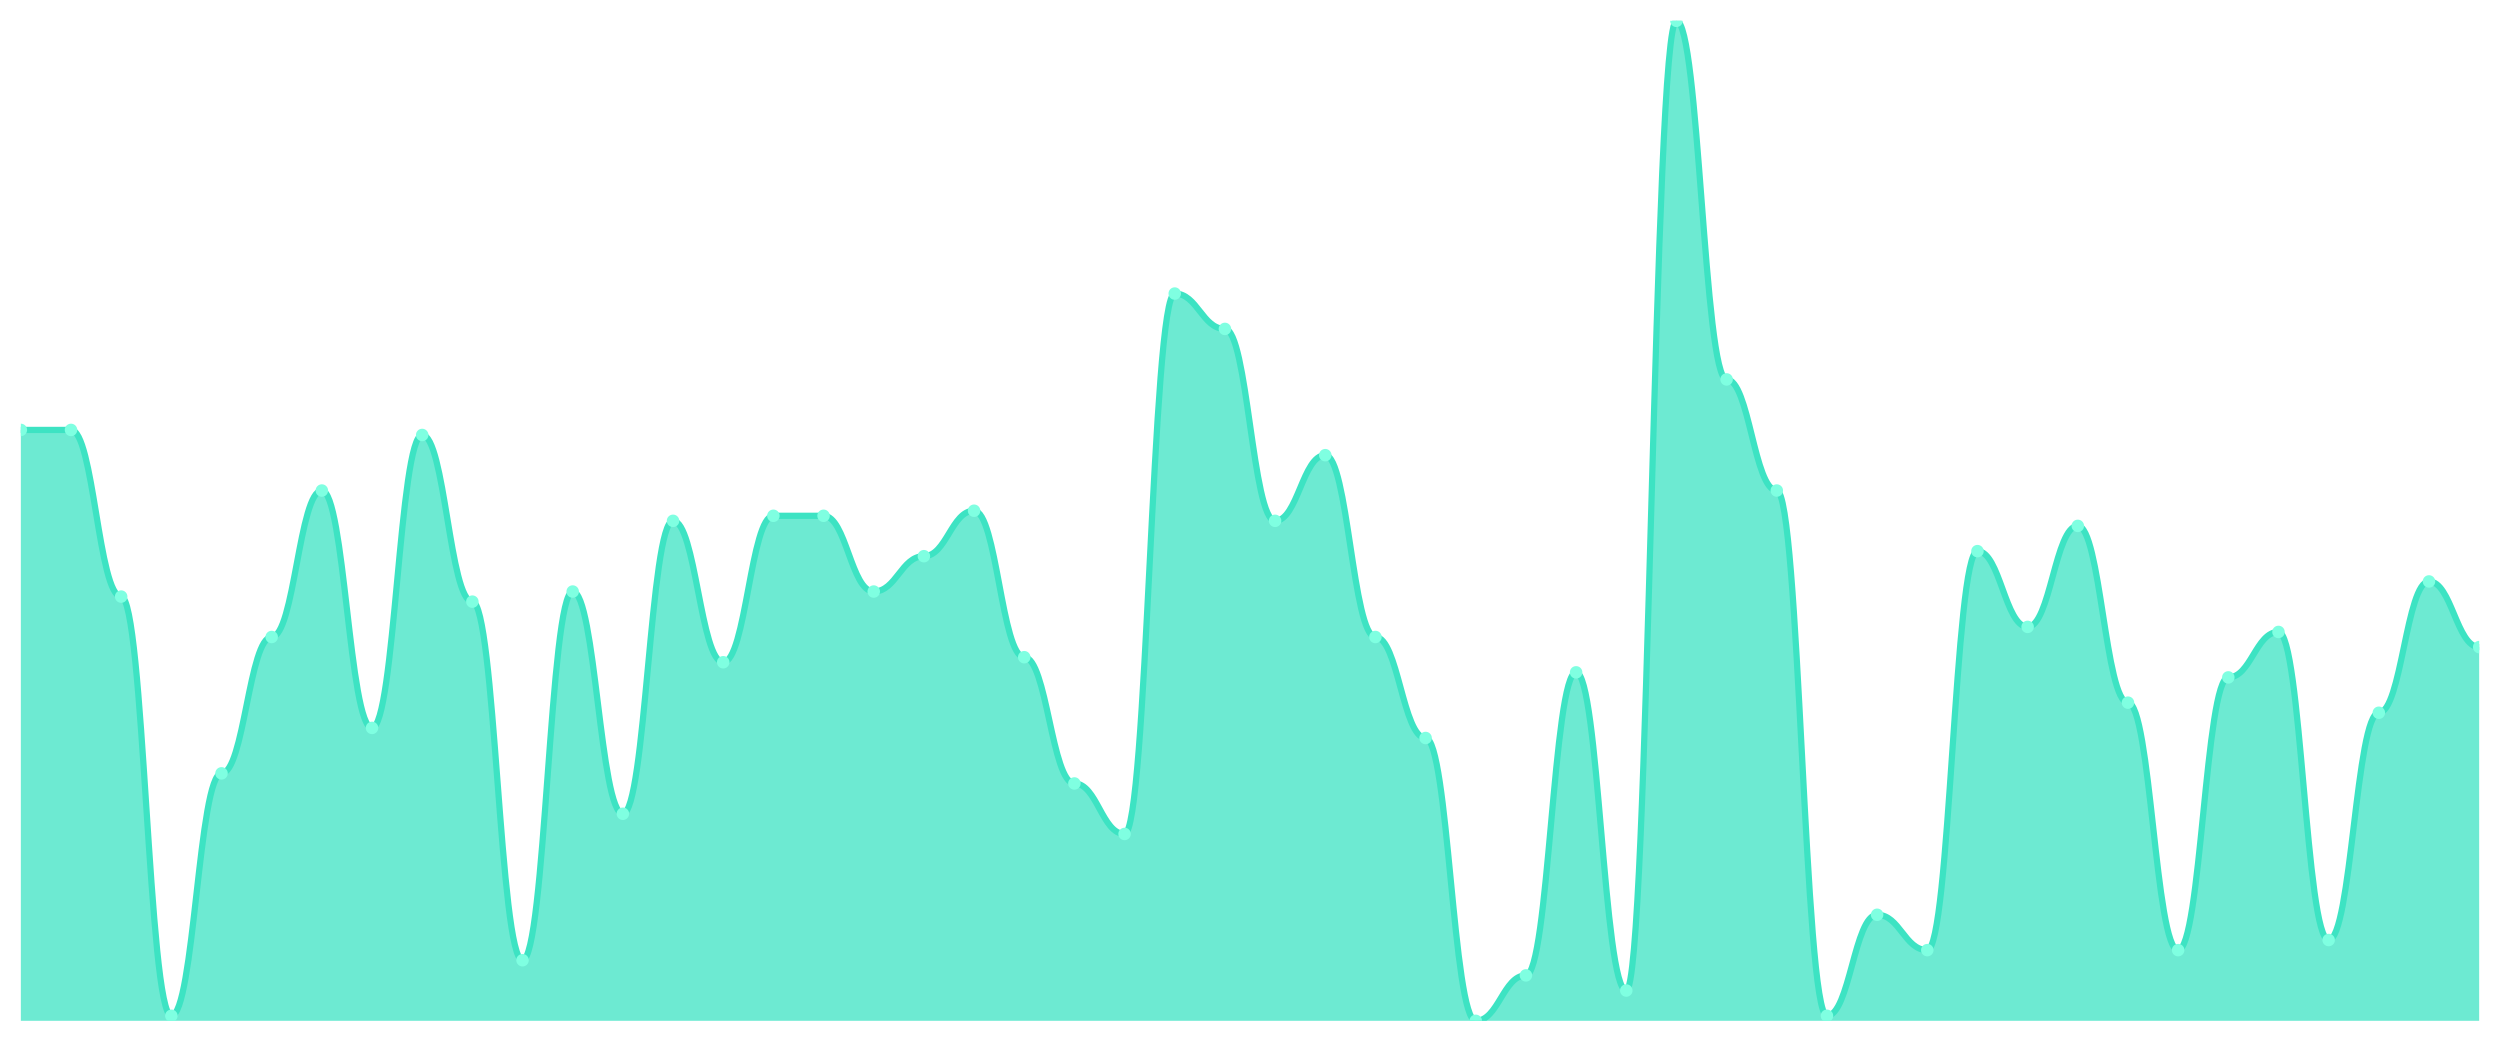
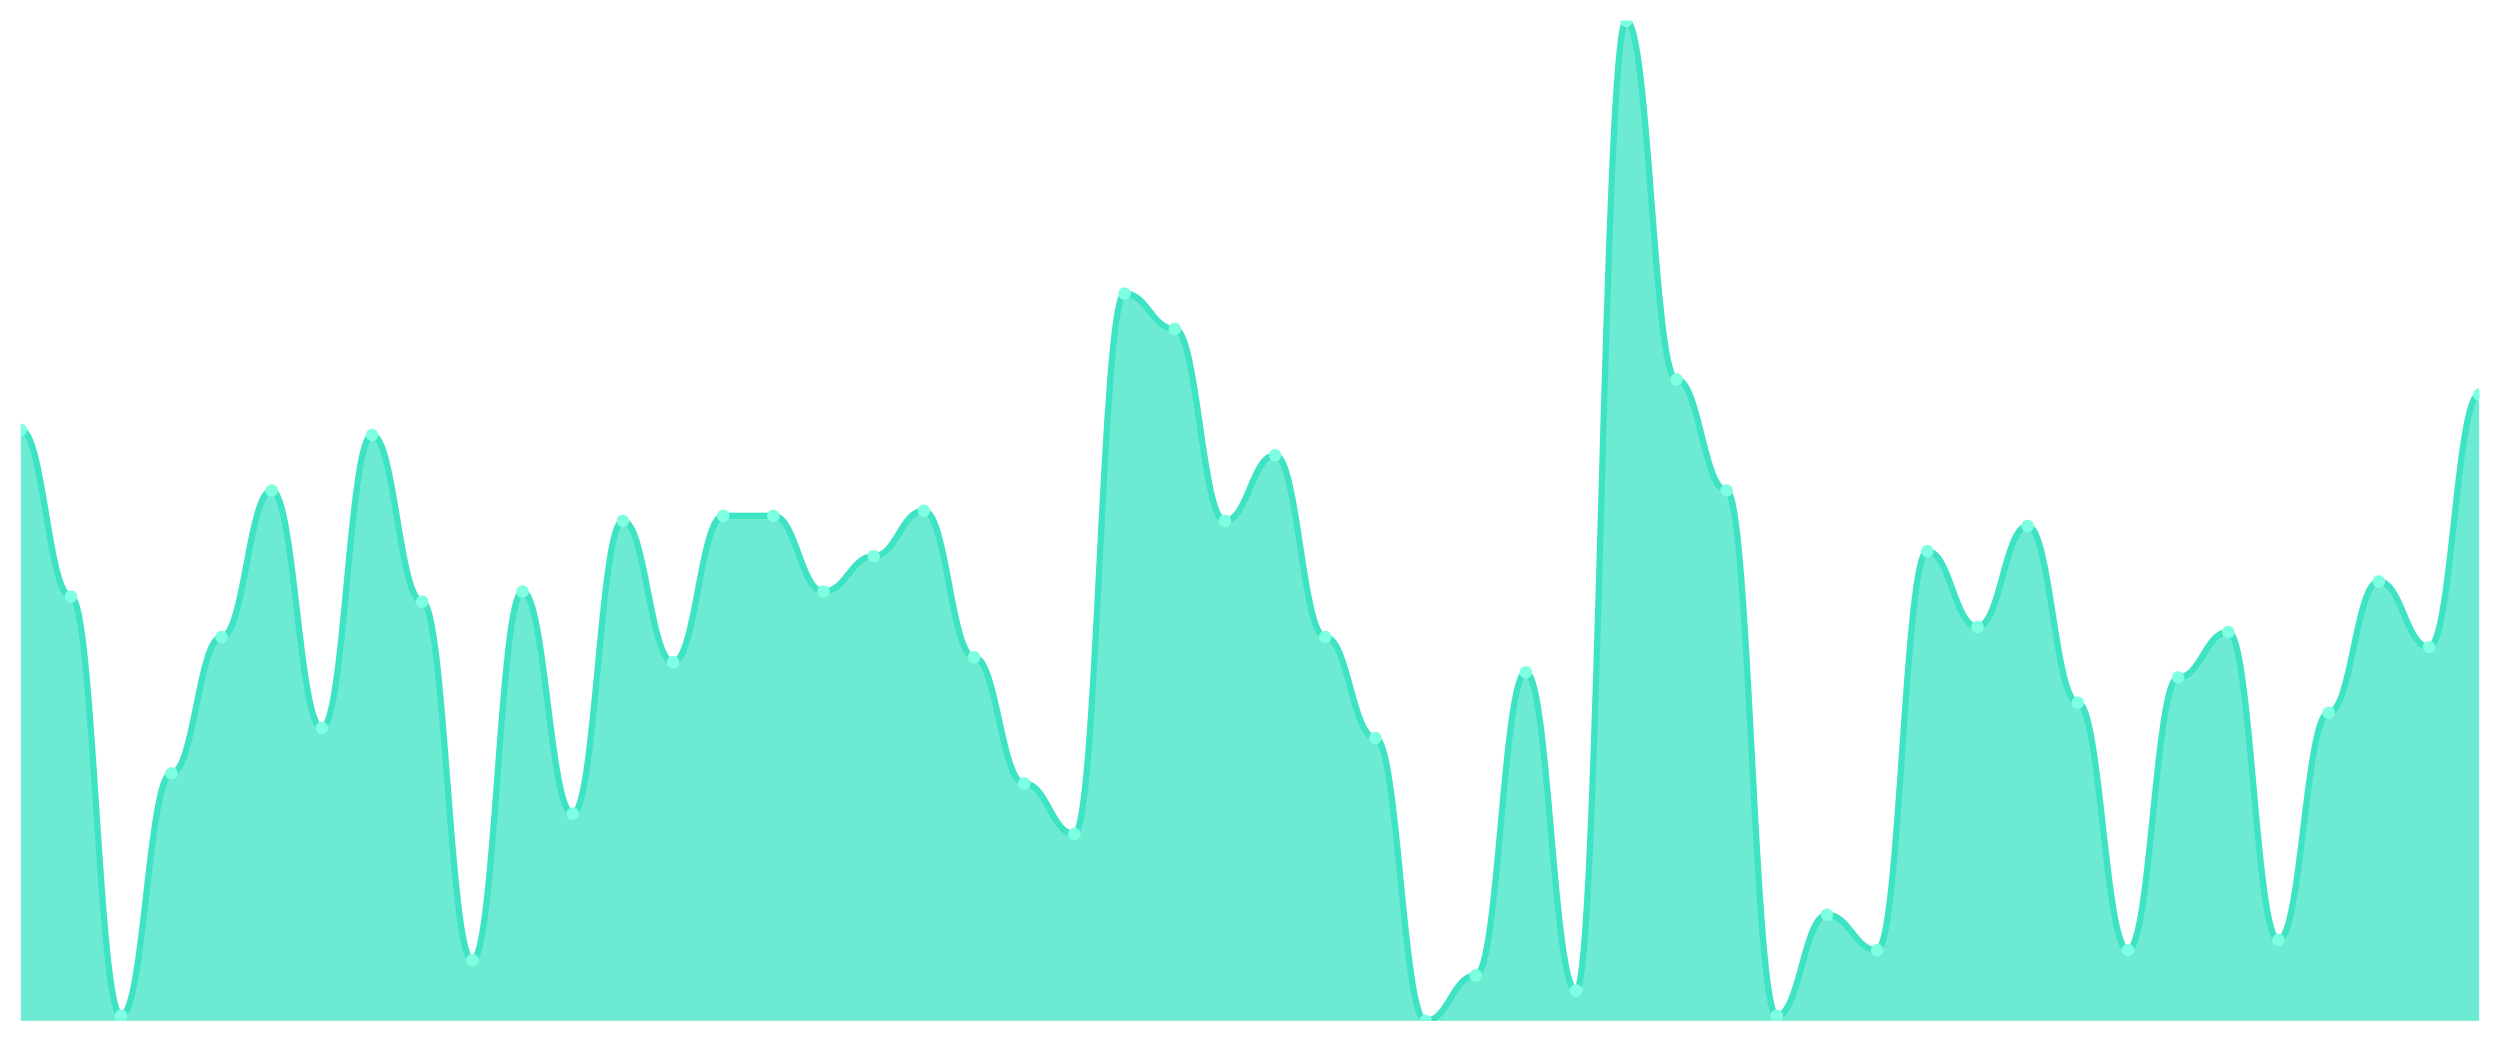
<svg xmlns="http://www.w3.org/2000/svg" viewBox="0 0 1200 500" width="1200" height="500">
  <defs>
    <clipPath id="c">
      <rect x="10" y="10" width="1180" height="480" />
    </clipPath>
  </defs>
  <rect width="1200" height="500" fill="none" />
  <g clip-path="url(#c)">
-     <path d="M 10,490 L 10,206.364 C 20.837,206.364 23.245,206.364 34.082,206.364 C 44.918,206.364 47.327,286.364 58.163,286.364 C 69,286.364 71.408,487.576 82.245,487.576 C 93.082,487.576 95.49,371.212 106.327,371.212 C 117.163,371.212 119.571,305.758 130.408,305.758 C 141.245,305.758 143.653,235.455 154.49,235.455 C 165.327,235.455 167.735,349.394 178.571,349.394 C 189.408,349.394 191.816,208.788 202.653,208.788 C 213.49,208.788 215.898,288.788 226.735,288.788 C 237.571,288.788 239.98,460.909 250.816,460.909 C 261.653,460.909 264.061,283.939 274.898,283.939 C 285.735,283.939 288.143,390.606 298.98,390.606 C 309.816,390.606 312.224,250 323.061,250 C 333.898,250 336.306,317.879 347.143,317.879 C 357.98,317.879 360.388,247.576 371.224,247.576 C 382.061,247.576 384.469,247.576 395.306,247.576 C 406.143,247.576 408.551,283.939 419.388,283.939 C 430.224,283.939 432.633,266.97 443.469,266.97 C 454.306,266.97 456.714,245.152 467.551,245.152 C 478.388,245.152 480.796,315.455 491.633,315.455 C 502.469,315.455 504.878,376.061 515.714,376.061 C 526.551,376.061 528.959,400.303 539.796,400.303 C 550.633,400.303 553.041,140.909 563.878,140.909 C 574.714,140.909 577.122,157.879 587.959,157.879 C 598.796,157.879 601.204,250 612.041,250 C 622.878,250 625.286,218.485 636.122,218.485 C 646.959,218.485 649.367,305.758 660.204,305.758 C 671.041,305.758 673.449,354.242 684.286,354.242 C 695.122,354.242 697.531,490 708.367,490 C 719.204,490 721.612,468.182 732.449,468.182 C 743.286,468.182 745.694,322.727 756.531,322.727 C 767.367,322.727 769.776,475.455 780.612,475.455 C 791.449,475.455 793.857,10 804.694,10 C 815.531,10 817.939,182.121 828.776,182.121 C 839.612,182.121 842.02,235.455 852.857,235.455 C 863.694,235.455 866.102,487.576 876.939,487.576 C 887.776,487.576 890.184,439.091 901.02,439.091 C 911.857,439.091 914.265,456.061 925.102,456.061 C 935.939,456.061 938.347,264.545 949.184,264.545 C 960.02,264.545 962.429,300.909 973.265,300.909 C 984.102,300.909 986.51,252.424 997.347,252.424 C 1008.184,252.424 1010.592,337.273 1021.429,337.273 C 1032.265,337.273 1034.673,456.061 1045.51,456.061 C 1056.347,456.061 1058.755,325.152 1069.592,325.152 C 1080.429,325.152 1082.837,303.333 1093.673,303.333 C 1104.51,303.333 1106.918,451.212 1117.755,451.212 C 1128.592,451.212 1131,342.121 1141.837,342.121 C 1152.673,342.121 1155.082,279.091 1165.918,279.091 C 1176.755,279.091 1179.163,310.606 1190,310.606 L 1190,490 Z" fill="rgba(61,227,195,0.75)" />
-     <path d="M 10,206.364 C 20.837,206.364 23.245,206.364 34.082,206.364 C 44.918,206.364 47.327,286.364 58.163,286.364 C 69,286.364 71.408,487.576 82.245,487.576 C 93.082,487.576 95.49,371.212 106.327,371.212 C 117.163,371.212 119.571,305.758 130.408,305.758 C 141.245,305.758 143.653,235.455 154.49,235.455 C 165.327,235.455 167.735,349.394 178.571,349.394 C 189.408,349.394 191.816,208.788 202.653,208.788 C 213.49,208.788 215.898,288.788 226.735,288.788 C 237.571,288.788 239.98,460.909 250.816,460.909 C 261.653,460.909 264.061,283.939 274.898,283.939 C 285.735,283.939 288.143,390.606 298.98,390.606 C 309.816,390.606 312.224,250 323.061,250 C 333.898,250 336.306,317.879 347.143,317.879 C 357.98,317.879 360.388,247.576 371.224,247.576 C 382.061,247.576 384.469,247.576 395.306,247.576 C 406.143,247.576 408.551,283.939 419.388,283.939 C 430.224,283.939 432.633,266.97 443.469,266.97 C 454.306,266.97 456.714,245.152 467.551,245.152 C 478.388,245.152 480.796,315.455 491.633,315.455 C 502.469,315.455 504.878,376.061 515.714,376.061 C 526.551,376.061 528.959,400.303 539.796,400.303 C 550.633,400.303 553.041,140.909 563.878,140.909 C 574.714,140.909 577.122,157.879 587.959,157.879 C 598.796,157.879 601.204,250 612.041,250 C 622.878,250 625.286,218.485 636.122,218.485 C 646.959,218.485 649.367,305.758 660.204,305.758 C 671.041,305.758 673.449,354.242 684.286,354.242 C 695.122,354.242 697.531,490 708.367,490 C 719.204,490 721.612,468.182 732.449,468.182 C 743.286,468.182 745.694,322.727 756.531,322.727 C 767.367,322.727 769.776,475.455 780.612,475.455 C 791.449,475.455 793.857,10 804.694,10 C 815.531,10 817.939,182.121 828.776,182.121 C 839.612,182.121 842.02,235.455 852.857,235.455 C 863.694,235.455 866.102,487.576 876.939,487.576 C 887.776,487.576 890.184,439.091 901.02,439.091 C 911.857,439.091 914.265,456.061 925.102,456.061 C 935.939,456.061 938.347,264.545 949.184,264.545 C 960.02,264.545 962.429,300.909 973.265,300.909 C 984.102,300.909 986.51,252.424 997.347,252.424 C 1008.184,252.424 1010.592,337.273 1021.429,337.273 C 1032.265,337.273 1034.673,456.061 1045.51,456.061 C 1056.347,456.061 1058.755,325.152 1069.592,325.152 C 1080.429,325.152 1082.837,303.333 1093.673,303.333 C 1104.51,303.333 1106.918,451.212 1117.755,451.212 C 1128.592,451.212 1131,342.121 1141.837,342.121 C 1152.673,342.121 1155.082,279.091 1165.918,279.091 C 1176.755,279.091 1179.163,310.606 1190,310.606" fill="none" stroke="#3de3c3" stroke-width="3" stroke-linecap="round" stroke-linejoin="round" />
+     <path d="M 10,490 L 10,206.364 C 20.837,206.364 23.245,286.364 34.082,286.364 C 44.918,286.364 47.327,487.576 58.163,487.576 C 69,487.576 71.408,371.212 82.245,371.212 C 93.082,371.212 95.49,305.758 106.327,305.758 C 117.163,305.758 119.571,235.455 130.408,235.455 C 141.245,235.455 143.653,349.394 154.49,349.394 C 165.327,349.394 167.735,208.788 178.571,208.788 C 189.408,208.788 191.816,288.788 202.653,288.788 C 213.49,288.788 215.898,460.909 226.735,460.909 C 237.571,460.909 239.98,283.939 250.816,283.939 C 261.653,283.939 264.061,390.606 274.898,390.606 C 285.735,390.606 288.143,250 298.98,250 C 309.816,250 312.224,317.879 323.061,317.879 C 333.898,317.879 336.306,247.576 347.143,247.576 C 357.98,247.576 360.388,247.576 371.224,247.576 C 382.061,247.576 384.469,283.939 395.306,283.939 C 406.143,283.939 408.551,266.97 419.388,266.97 C 430.224,266.97 432.633,245.152 443.469,245.152 C 454.306,245.152 456.714,315.455 467.551,315.455 C 478.388,315.455 480.796,376.061 491.633,376.061 C 502.469,376.061 504.878,400.303 515.714,400.303 C 526.551,400.303 528.959,140.909 539.796,140.909 C 550.633,140.909 553.041,157.879 563.878,157.879 C 574.714,157.879 577.122,250 587.959,250 C 598.796,250 601.204,218.485 612.041,218.485 C 622.878,218.485 625.286,305.758 636.122,305.758 C 646.959,305.758 649.367,354.242 660.204,354.242 C 671.041,354.242 673.449,490 684.286,490 C 695.122,490 697.531,468.182 708.367,468.182 C 719.204,468.182 721.612,322.727 732.449,322.727 C 743.286,322.727 745.694,475.455 756.531,475.455 C 767.367,475.455 769.776,10 780.612,10 C 791.449,10 793.857,182.121 804.694,182.121 C 815.531,182.121 817.939,235.455 828.776,235.455 C 839.612,235.455 842.02,487.576 852.857,487.576 C 863.694,487.576 866.102,439.091 876.939,439.091 C 887.776,439.091 890.184,456.061 901.02,456.061 C 911.857,456.061 914.265,264.545 925.102,264.545 C 935.939,264.545 938.347,300.909 949.184,300.909 C 960.02,300.909 962.429,252.424 973.265,252.424 C 984.102,252.424 986.51,337.273 997.347,337.273 C 1008.184,337.273 1010.592,456.061 1021.429,456.061 C 1032.265,456.061 1034.673,325.152 1045.51,325.152 C 1056.347,325.152 1058.755,303.333 1069.592,303.333 C 1080.429,303.333 1082.837,451.212 1093.673,451.212 C 1104.51,451.212 1106.918,342.121 1117.755,342.121 C 1128.592,342.121 1131,279.091 1141.837,279.091 C 1152.673,279.091 1155.082,310.606 1165.918,310.606 C 1176.755,310.606 1179.163,189.394 1190,189.394 L 1190,490 Z" fill="rgba(61,227,195,0.75)" />
+     <path d="M 10,206.364 C 20.837,206.364 23.245,286.364 34.082,286.364 C 44.918,286.364 47.327,487.576 58.163,487.576 C 69,487.576 71.408,371.212 82.245,371.212 C 93.082,371.212 95.49,305.758 106.327,305.758 C 117.163,305.758 119.571,235.455 130.408,235.455 C 141.245,235.455 143.653,349.394 154.49,349.394 C 165.327,349.394 167.735,208.788 178.571,208.788 C 189.408,208.788 191.816,288.788 202.653,288.788 C 213.49,288.788 215.898,460.909 226.735,460.909 C 237.571,460.909 239.98,283.939 250.816,283.939 C 261.653,283.939 264.061,390.606 274.898,390.606 C 285.735,390.606 288.143,250 298.98,250 C 309.816,250 312.224,317.879 323.061,317.879 C 333.898,317.879 336.306,247.576 347.143,247.576 C 357.98,247.576 360.388,247.576 371.224,247.576 C 382.061,247.576 384.469,283.939 395.306,283.939 C 406.143,283.939 408.551,266.97 419.388,266.97 C 430.224,266.97 432.633,245.152 443.469,245.152 C 454.306,245.152 456.714,315.455 467.551,315.455 C 478.388,315.455 480.796,376.061 491.633,376.061 C 502.469,376.061 504.878,400.303 515.714,400.303 C 526.551,400.303 528.959,140.909 539.796,140.909 C 550.633,140.909 553.041,157.879 563.878,157.879 C 574.714,157.879 577.122,250 587.959,250 C 598.796,250 601.204,218.485 612.041,218.485 C 622.878,218.485 625.286,305.758 636.122,305.758 C 646.959,305.758 649.367,354.242 660.204,354.242 C 671.041,354.242 673.449,490 684.286,490 C 695.122,490 697.531,468.182 708.367,468.182 C 719.204,468.182 721.612,322.727 732.449,322.727 C 743.286,322.727 745.694,475.455 756.531,475.455 C 767.367,475.455 769.776,10 780.612,10 C 791.449,10 793.857,182.121 804.694,182.121 C 815.531,182.121 817.939,235.455 828.776,235.455 C 839.612,235.455 842.02,487.576 852.857,487.576 C 863.694,487.576 866.102,439.091 876.939,439.091 C 887.776,439.091 890.184,456.061 901.02,456.061 C 911.857,456.061 914.265,264.545 925.102,264.545 C 935.939,264.545 938.347,300.909 949.184,300.909 C 960.02,300.909 962.429,252.424 973.265,252.424 C 984.102,252.424 986.51,337.273 997.347,337.273 C 1008.184,337.273 1010.592,456.061 1021.429,456.061 C 1032.265,456.061 1034.673,325.152 1045.51,325.152 C 1056.347,325.152 1058.755,303.333 1069.592,303.333 C 1080.429,303.333 1082.837,451.212 1093.673,451.212 C 1104.51,451.212 1106.918,342.121 1117.755,342.121 C 1128.592,342.121 1131,279.091 1141.837,279.091 C 1152.673,279.091 1155.082,310.606 1165.918,310.606 C 1176.755,310.606 1179.163,189.394 1190,189.394" fill="none" stroke="#3de3c3" stroke-width="3" stroke-linecap="round" stroke-linejoin="round" />
    <circle cx="10" cy="206.364" r="3" fill="#7fffe1" />
-     <circle cx="34.082" cy="206.364" r="3" fill="#7fffe1" />
-     <circle cx="58.163" cy="286.364" r="3" fill="#7fffe1" />
-     <circle cx="82.245" cy="487.576" r="3" fill="#7fffe1" />
-     <circle cx="106.327" cy="371.212" r="3" fill="#7fffe1" />
-     <circle cx="130.408" cy="305.758" r="3" fill="#7fffe1" />
-     <circle cx="154.49" cy="235.455" r="3" fill="#7fffe1" />
-     <circle cx="178.571" cy="349.394" r="3" fill="#7fffe1" />
-     <circle cx="202.653" cy="208.788" r="3" fill="#7fffe1" />
-     <circle cx="226.735" cy="288.788" r="3" fill="#7fffe1" />
-     <circle cx="250.816" cy="460.909" r="3" fill="#7fffe1" />
-     <circle cx="274.898" cy="283.939" r="3" fill="#7fffe1" />
-     <circle cx="298.98" cy="390.606" r="3" fill="#7fffe1" />
-     <circle cx="323.061" cy="250" r="3" fill="#7fffe1" />
-     <circle cx="347.143" cy="317.879" r="3" fill="#7fffe1" />
+     <circle cx="34.082" cy="286.364" r="3" fill="#7fffe1" />
+     <circle cx="58.163" cy="487.576" r="3" fill="#7fffe1" />
+     <circle cx="82.245" cy="371.212" r="3" fill="#7fffe1" />
+     <circle cx="106.327" cy="305.758" r="3" fill="#7fffe1" />
+     <circle cx="130.408" cy="235.455" r="3" fill="#7fffe1" />
+     <circle cx="154.49" cy="349.394" r="3" fill="#7fffe1" />
+     <circle cx="178.571" cy="208.788" r="3" fill="#7fffe1" />
+     <circle cx="202.653" cy="288.788" r="3" fill="#7fffe1" />
+     <circle cx="226.735" cy="460.909" r="3" fill="#7fffe1" />
+     <circle cx="250.816" cy="283.939" r="3" fill="#7fffe1" />
+     <circle cx="274.898" cy="390.606" r="3" fill="#7fffe1" />
+     <circle cx="298.98" cy="250" r="3" fill="#7fffe1" />
+     <circle cx="323.061" cy="317.879" r="3" fill="#7fffe1" />
+     <circle cx="347.143" cy="247.576" r="3" fill="#7fffe1" />
    <circle cx="371.224" cy="247.576" r="3" fill="#7fffe1" />
-     <circle cx="395.306" cy="247.576" r="3" fill="#7fffe1" />
-     <circle cx="419.388" cy="283.939" r="3" fill="#7fffe1" />
-     <circle cx="443.469" cy="266.97" r="3" fill="#7fffe1" />
-     <circle cx="467.551" cy="245.152" r="3" fill="#7fffe1" />
-     <circle cx="491.633" cy="315.455" r="3" fill="#7fffe1" />
-     <circle cx="515.714" cy="376.061" r="3" fill="#7fffe1" />
-     <circle cx="539.796" cy="400.303" r="3" fill="#7fffe1" />
-     <circle cx="563.878" cy="140.909" r="3" fill="#7fffe1" />
-     <circle cx="587.959" cy="157.879" r="3" fill="#7fffe1" />
-     <circle cx="612.041" cy="250" r="3" fill="#7fffe1" />
-     <circle cx="636.122" cy="218.485" r="3" fill="#7fffe1" />
-     <circle cx="660.204" cy="305.758" r="3" fill="#7fffe1" />
-     <circle cx="684.286" cy="354.242" r="3" fill="#7fffe1" />
-     <circle cx="708.367" cy="490" r="3" fill="#7fffe1" />
-     <circle cx="732.449" cy="468.182" r="3" fill="#7fffe1" />
-     <circle cx="756.531" cy="322.727" r="3" fill="#7fffe1" />
-     <circle cx="780.612" cy="475.455" r="3" fill="#7fffe1" />
-     <circle cx="804.694" cy="10" r="3" fill="#7fffe1" />
-     <circle cx="828.776" cy="182.121" r="3" fill="#7fffe1" />
-     <circle cx="852.857" cy="235.455" r="3" fill="#7fffe1" />
-     <circle cx="876.939" cy="487.576" r="3" fill="#7fffe1" />
-     <circle cx="901.02" cy="439.091" r="3" fill="#7fffe1" />
-     <circle cx="925.102" cy="456.061" r="3" fill="#7fffe1" />
-     <circle cx="949.184" cy="264.545" r="3" fill="#7fffe1" />
-     <circle cx="973.265" cy="300.909" r="3" fill="#7fffe1" />
-     <circle cx="997.347" cy="252.424" r="3" fill="#7fffe1" />
-     <circle cx="1021.429" cy="337.273" r="3" fill="#7fffe1" />
-     <circle cx="1045.51" cy="456.061" r="3" fill="#7fffe1" />
-     <circle cx="1069.592" cy="325.152" r="3" fill="#7fffe1" />
-     <circle cx="1093.673" cy="303.333" r="3" fill="#7fffe1" />
-     <circle cx="1117.755" cy="451.212" r="3" fill="#7fffe1" />
-     <circle cx="1141.837" cy="342.121" r="3" fill="#7fffe1" />
-     <circle cx="1165.918" cy="279.091" r="3" fill="#7fffe1" />
-     <circle cx="1190" cy="310.606" r="3" fill="#7fffe1" />
+     <circle cx="395.306" cy="283.939" r="3" fill="#7fffe1" />
+     <circle cx="419.388" cy="266.97" r="3" fill="#7fffe1" />
+     <circle cx="443.469" cy="245.152" r="3" fill="#7fffe1" />
+     <circle cx="467.551" cy="315.455" r="3" fill="#7fffe1" />
+     <circle cx="491.633" cy="376.061" r="3" fill="#7fffe1" />
+     <circle cx="515.714" cy="400.303" r="3" fill="#7fffe1" />
+     <circle cx="539.796" cy="140.909" r="3" fill="#7fffe1" />
+     <circle cx="563.878" cy="157.879" r="3" fill="#7fffe1" />
+     <circle cx="587.959" cy="250" r="3" fill="#7fffe1" />
+     <circle cx="612.041" cy="218.485" r="3" fill="#7fffe1" />
+     <circle cx="636.122" cy="305.758" r="3" fill="#7fffe1" />
+     <circle cx="660.204" cy="354.242" r="3" fill="#7fffe1" />
+     <circle cx="684.286" cy="490" r="3" fill="#7fffe1" />
+     <circle cx="708.367" cy="468.182" r="3" fill="#7fffe1" />
+     <circle cx="732.449" cy="322.727" r="3" fill="#7fffe1" />
+     <circle cx="756.531" cy="475.455" r="3" fill="#7fffe1" />
+     <circle cx="780.612" cy="10" r="3" fill="#7fffe1" />
+     <circle cx="804.694" cy="182.121" r="3" fill="#7fffe1" />
+     <circle cx="828.776" cy="235.455" r="3" fill="#7fffe1" />
+     <circle cx="852.857" cy="487.576" r="3" fill="#7fffe1" />
+     <circle cx="876.939" cy="439.091" r="3" fill="#7fffe1" />
+     <circle cx="901.02" cy="456.061" r="3" fill="#7fffe1" />
+     <circle cx="925.102" cy="264.545" r="3" fill="#7fffe1" />
+     <circle cx="949.184" cy="300.909" r="3" fill="#7fffe1" />
+     <circle cx="973.265" cy="252.424" r="3" fill="#7fffe1" />
+     <circle cx="997.347" cy="337.273" r="3" fill="#7fffe1" />
+     <circle cx="1021.429" cy="456.061" r="3" fill="#7fffe1" />
+     <circle cx="1045.51" cy="325.152" r="3" fill="#7fffe1" />
+     <circle cx="1069.592" cy="303.333" r="3" fill="#7fffe1" />
+     <circle cx="1093.673" cy="451.212" r="3" fill="#7fffe1" />
+     <circle cx="1117.755" cy="342.121" r="3" fill="#7fffe1" />
+     <circle cx="1141.837" cy="279.091" r="3" fill="#7fffe1" />
+     <circle cx="1165.918" cy="310.606" r="3" fill="#7fffe1" />
+     <circle cx="1190" cy="189.394" r="3" fill="#7fffe1" />
  </g>
</svg>
